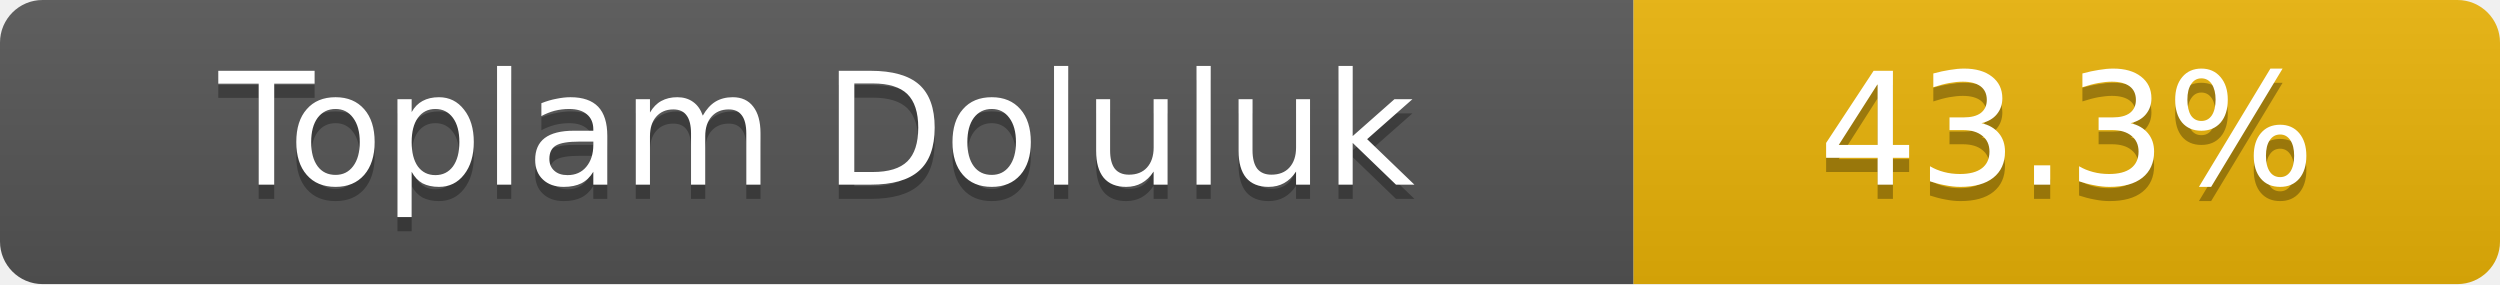
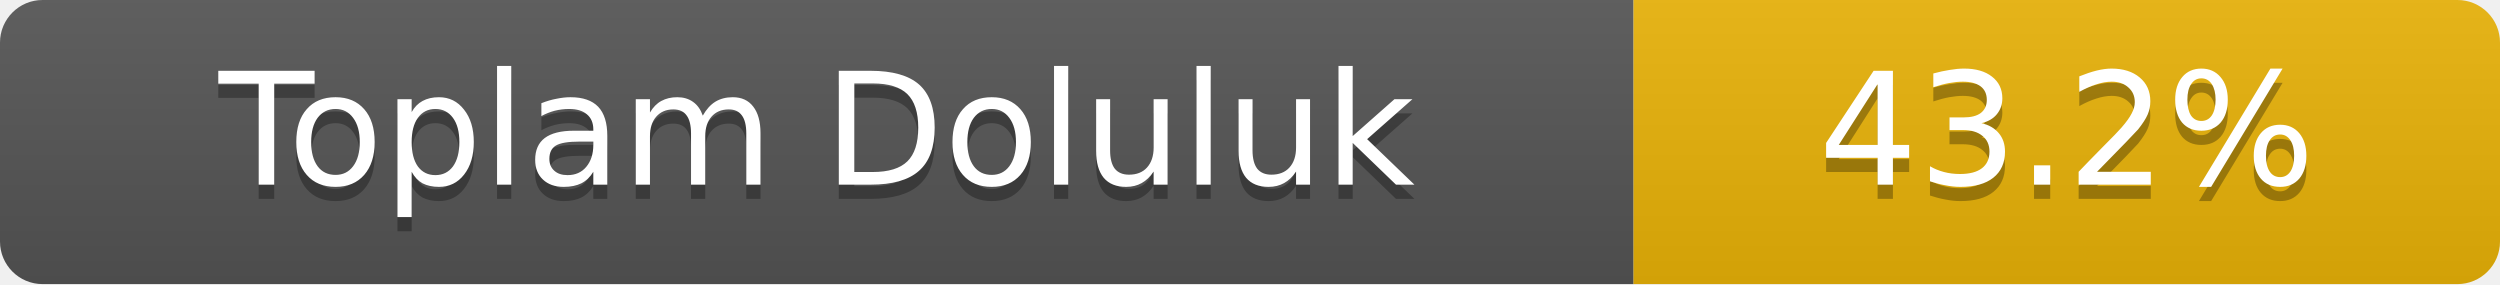
- <svg xmlns="http://www.w3.org/2000/svg" width="176" height="20" role="img" aria-label="Toplam Doluluk: 43.3%">
+ <svg xmlns="http://www.w3.org/2000/svg" width="176" height="20" role="img" aria-label="Toplam Doluluk: 43.2%">
  <linearGradient id="s" x2="0" y2="100%">
    <stop offset="0" stop-color="#bbb" stop-opacity=".1" />
    <stop offset="1" stop-opacity=".1" />
  </linearGradient>
  <clipPath id="r">
    <rect width="176" height="20" rx="3" fill="#fff" />
  </clipPath>
  <g clip-path="url(#r)">
    <rect width="115" height="20" fill="#555" />
    <rect x="115" width="61" height="20" fill="#eab308" />
    <rect width="176" height="20" fill="url(#s)" />
  </g>
  <g fill="#fff" text-anchor="middle" font-family="Verdana,Geneva,DejaVu Sans,sans-serif" font-size="11">
    <text x="57.5" y="14" fill="#010101" fill-opacity=".3">Toplam Doluluk</text>
    <text x="57.5" y="13">Toplam Doluluk</text>
-     <text x="145.5" y="14" fill="#010101" fill-opacity=".3">43.3%</text>
-     <text x="145.5" y="13">43.3%</text>
+     <text x="145.5" y="14" fill="#010101" fill-opacity=".3">43.2%</text>
+     <text x="145.5" y="13">43.2%</text>
  </g>
</svg>
